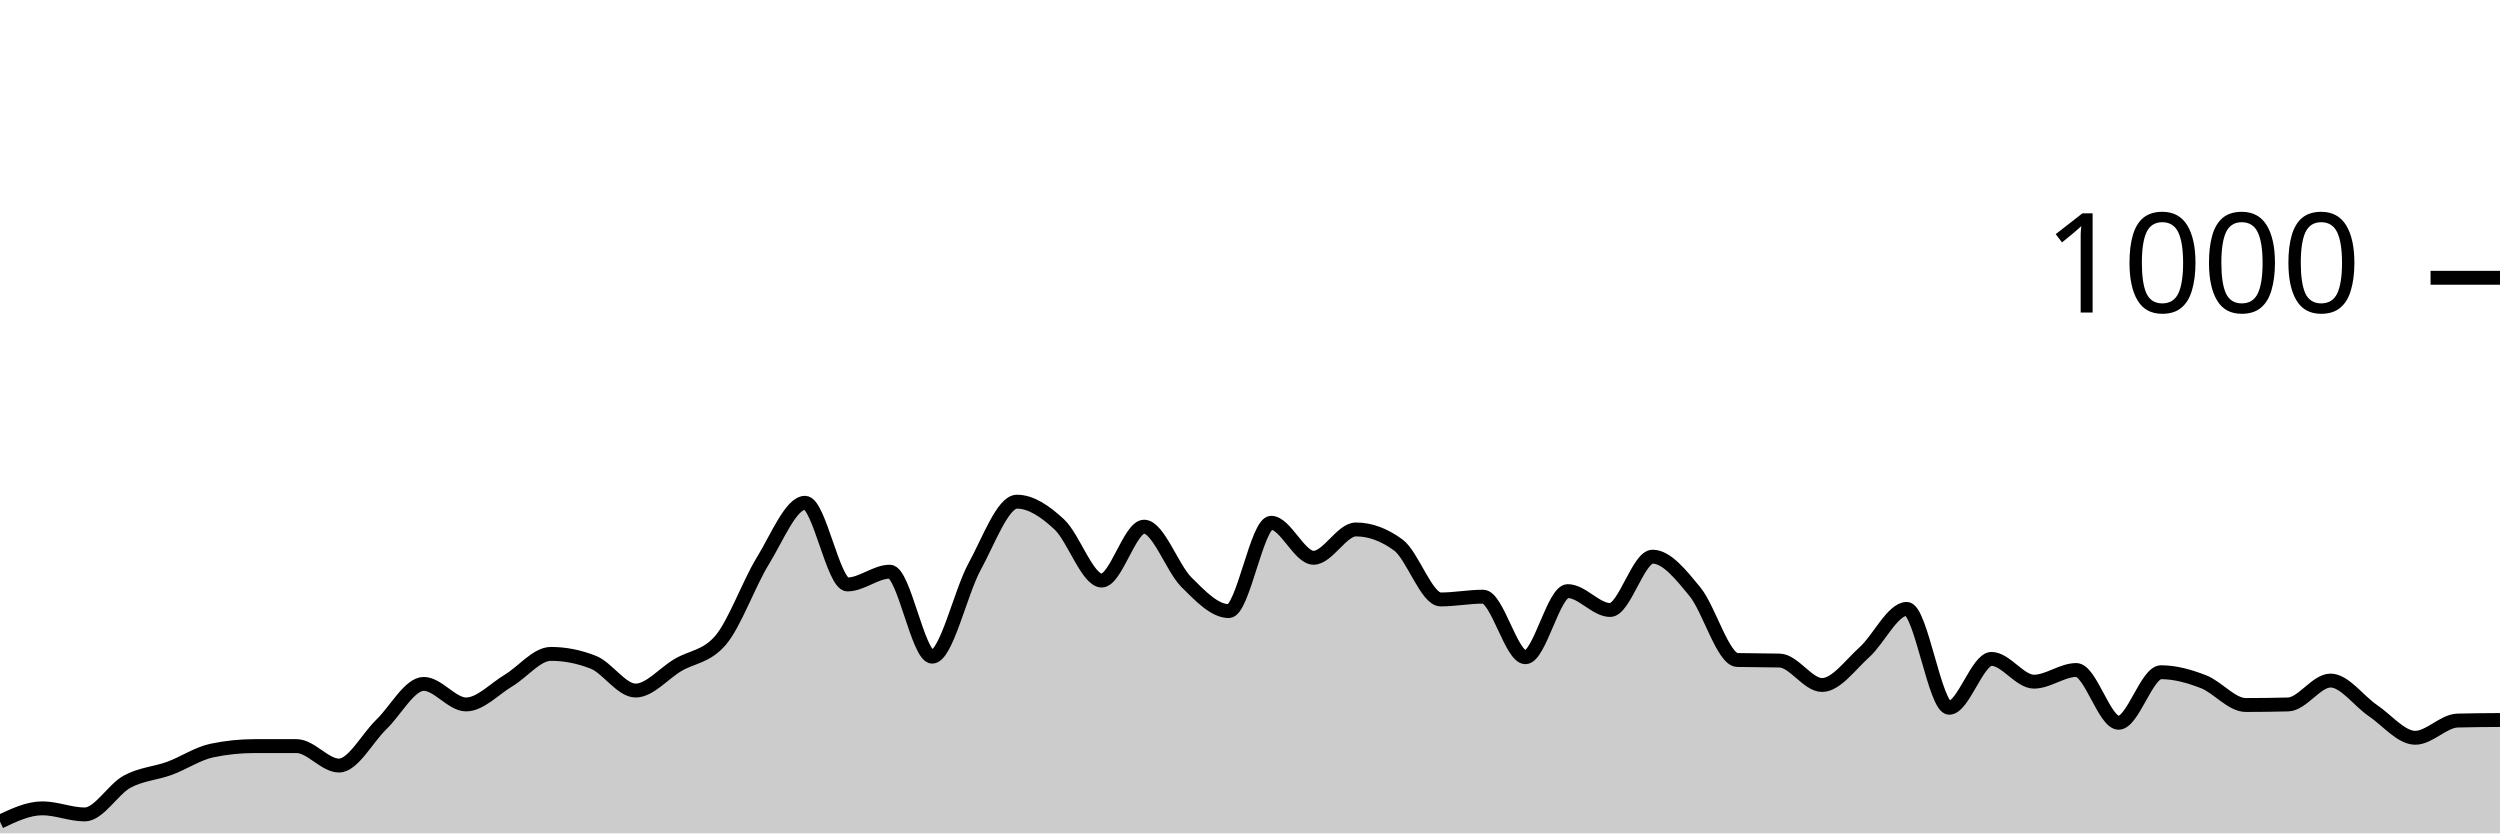
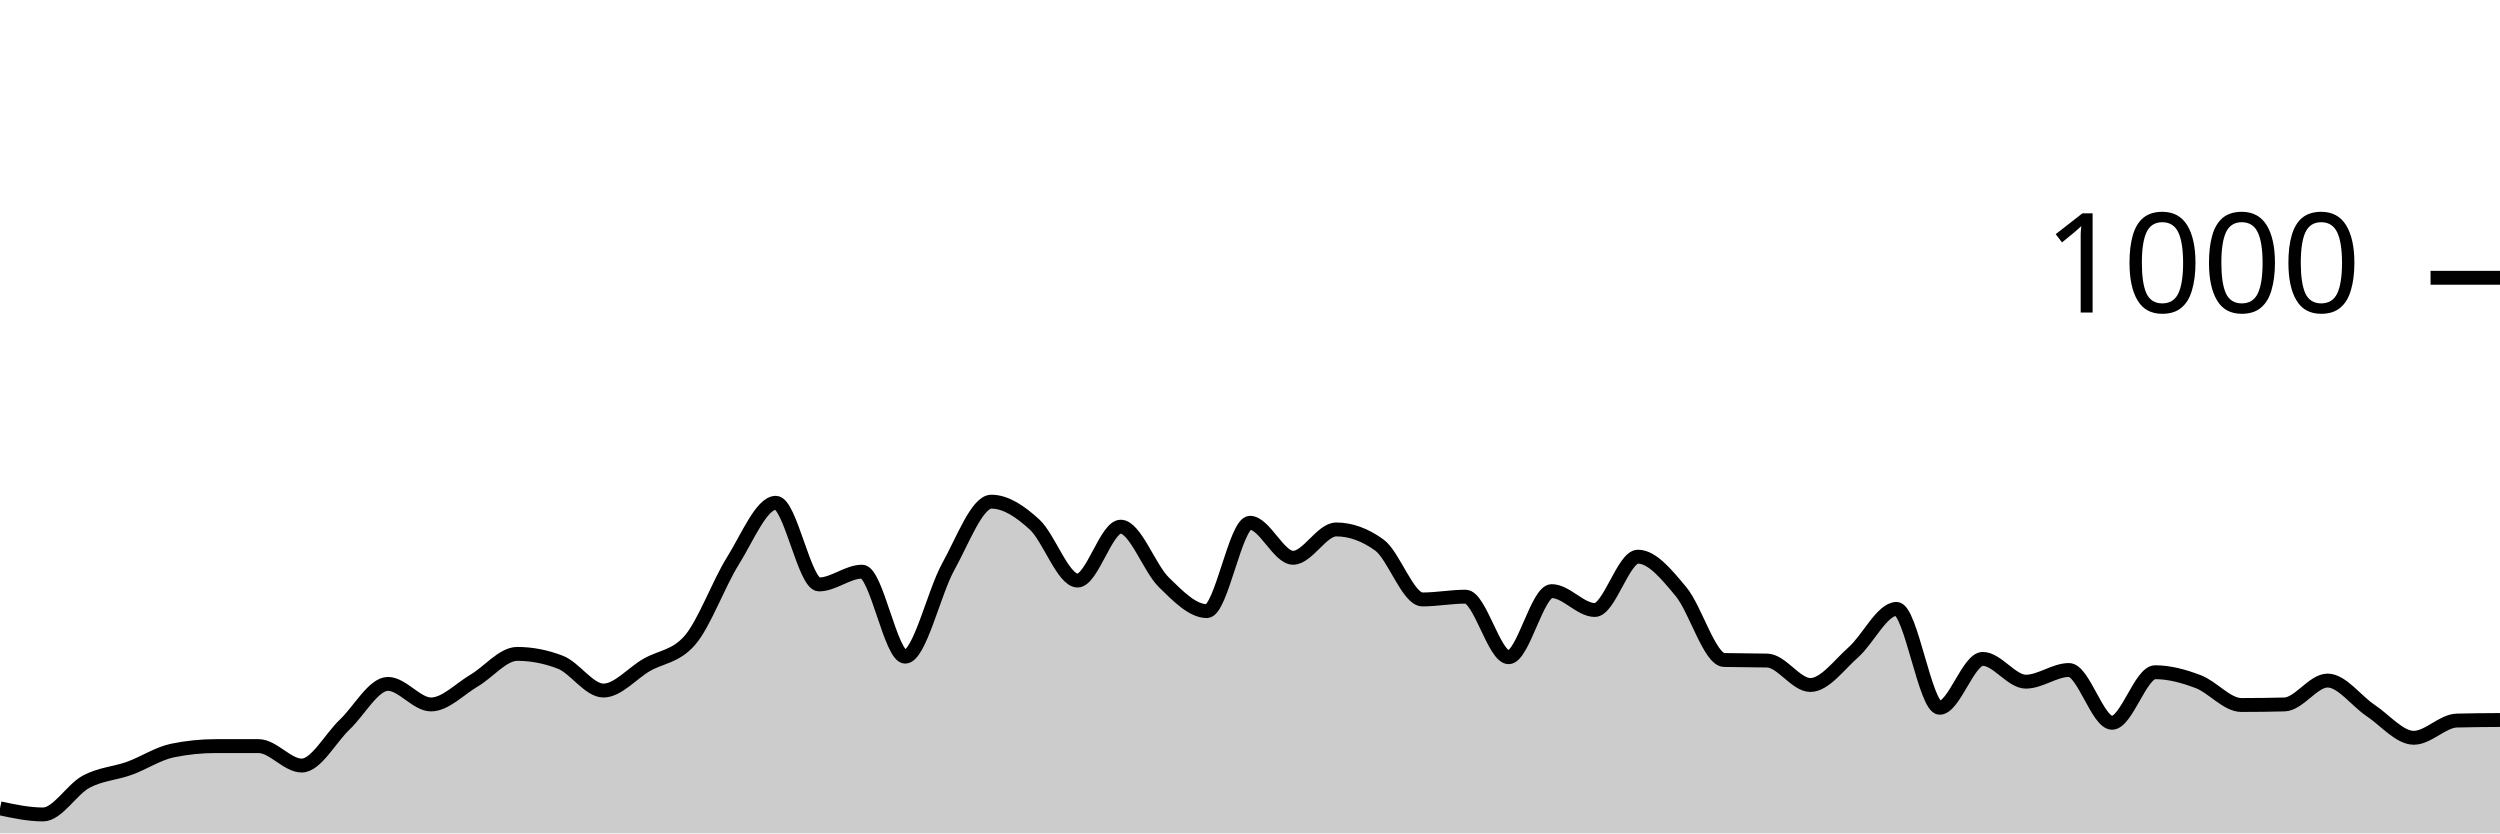
<svg xmlns="http://www.w3.org/2000/svg" viewBox="0 0 180 60">
  <g transform="translate(0,20)">
-     <path class="area" fill="rgba(0, 0, 0, 0.2)" d="M0,39.16C1.017,38.68,2.034,38.2,3.051,38.2C4.068,38.2,5.085,38.64,6.102,38.64C7.119,38.64,8.136,36.833,9.153,36.28C10.169,35.727,11.186,35.693,12.203,35.32C13.22,34.947,14.237,34.253,15.254,34.04C16.271,33.827,17.288,33.72,18.305,33.72C19.322,33.72,20.339,33.72,21.356,33.72C22.373,33.72,23.39,35.12,24.407,35.12C25.424,35.12,26.441,33.14,27.458,32.16C28.475,31.18,29.492,29.24,30.508,29.24C31.525,29.24,32.542,30.72,33.559,30.72C34.576,30.72,35.593,29.607,36.61,29C37.627,28.393,38.644,27.08,39.661,27.08C40.678,27.08,41.695,27.28,42.712,27.68C43.729,28.08,44.746,29.72,45.763,29.72C46.78,29.72,47.797,28.48,48.814,27.88C49.831,27.28,50.847,27.293,51.864,26.12C52.881,24.947,53.898,22.053,54.915,20.4C55.932,18.747,56.949,16.2,57.966,16.2C58.983,16.2,60,22.08,61.017,22.08C62.034,22.08,63.051,21.16,64.068,21.16C65.085,21.16,66.102,27.28,67.119,27.28C68.136,27.28,69.153,22.66,70.169,20.8C71.186,18.94,72.203,16.12,73.22,16.12C74.237,16.12,75.254,16.813,76.271,17.76C77.288,18.707,78.305,21.8,79.322,21.8C80.339,21.8,81.356,17.92,82.373,17.92C83.39,17.92,84.407,20.907,85.424,21.92C86.441,22.933,87.458,24,88.475,24C89.492,24,90.508,17.64,91.525,17.64C92.542,17.64,93.559,20.16,94.576,20.16C95.593,20.16,96.61,18.12,97.627,18.12C98.644,18.12,99.661,18.493,100.678,19.24C101.695,19.987,102.712,23.16,103.729,23.16C104.746,23.16,105.763,22.96,106.78,22.96C107.797,22.96,108.814,27.32,109.831,27.32C110.847,27.32,111.864,22.56,112.881,22.56C113.898,22.56,114.915,23.92,115.932,23.92C116.949,23.92,117.966,20.08,118.983,20.08C120,20.08,121.017,21.36,122.034,22.6C123.051,23.84,124.068,27.493,125.085,27.52C126.102,27.547,127.119,27.533,128.136,27.56C129.153,27.587,130.169,29.32,131.186,29.32C132.203,29.32,133.22,27.873,134.237,26.96C135.254,26.047,136.271,23.84,137.288,23.84C138.305,23.84,139.322,30.96,140.339,30.96C141.356,30.96,142.373,27.44,143.39,27.44C144.407,27.44,145.424,29.08,146.441,29.08C147.458,29.08,148.475,28.24,149.492,28.24C150.508,28.24,151.525,32.04,152.542,32.04C153.559,32.04,154.576,28.4,155.593,28.4C156.61,28.4,157.627,28.687,158.644,29.08C159.661,29.473,160.678,30.76,161.695,30.76C162.712,30.76,163.729,30.747,164.746,30.72C165.763,30.693,166.78,29,167.797,29C168.814,29,169.831,30.473,170.847,31.16C171.864,31.847,172.881,33.12,173.898,33.12C174.915,33.12,175.932,31.907,176.949,31.88C177.966,31.853,178.983,31.847,180,31.84L180,40C178.983,40,177.966,40,176.949,40C175.932,40,174.915,40,173.898,40C172.881,40,171.864,40,170.847,40C169.831,40,168.814,40,167.797,40C166.78,40,165.763,40,164.746,40C163.729,40,162.712,40,161.695,40C160.678,40,159.661,40,158.644,40C157.627,40,156.61,40,155.593,40C154.576,40,153.559,40,152.542,40C151.525,40,150.508,40,149.492,40C148.475,40,147.458,40,146.441,40C145.424,40,144.407,40,143.39,40C142.373,40,141.356,40,140.339,40C139.322,40,138.305,40,137.288,40C136.271,40,135.254,40,134.237,40C133.22,40,132.203,40,131.186,40C130.169,40,129.153,40,128.136,40C127.119,40,126.102,40,125.085,40C124.068,40,123.051,40,122.034,40C121.017,40,120,40,118.983,40C117.966,40,116.949,40,115.932,40C114.915,40,113.898,40,112.881,40C111.864,40,110.847,40,109.831,40C108.814,40,107.797,40,106.78,40C105.763,40,104.746,40,103.729,40C102.712,40,101.695,40,100.678,40C99.661,40,98.644,40,97.627,40C96.61,40,95.593,40,94.576,40C93.559,40,92.542,40,91.525,40C90.508,40,89.492,40,88.475,40C87.458,40,86.441,40,85.424,40C84.407,40,83.39,40,82.373,40C81.356,40,80.339,40,79.322,40C78.305,40,77.288,40,76.271,40C75.254,40,74.237,40,73.22,40C72.203,40,71.186,40,70.169,40C69.153,40,68.136,40,67.119,40C66.102,40,65.085,40,64.068,40C63.051,40,62.034,40,61.017,40C60,40,58.983,40,57.966,40C56.949,40,55.932,40,54.915,40C53.898,40,52.881,40,51.864,40C50.847,40,49.831,40,48.814,40C47.797,40,46.78,40,45.763,40C44.746,40,43.729,40,42.712,40C41.695,40,40.678,40,39.661,40C38.644,40,37.627,40,36.61,40C35.593,40,34.576,40,33.559,40C32.542,40,31.525,40,30.508,40C29.492,40,28.475,40,27.458,40C26.441,40,25.424,40,24.407,40C23.39,40,22.373,40,21.356,40C20.339,40,19.322,40,18.305,40C17.288,40,16.271,40,15.254,40C14.237,40,13.22,40,12.203,40C11.186,40,10.169,40,9.153,40C8.136,40,7.119,40,6.102,40C5.085,40,4.068,40,3.051,40C2.034,40,1.017,40,0,40Z" />
-     <path class="line" stroke="black" fill="none" d="M0,39.16C1.017,38.68,2.034,38.2,3.051,38.2C4.068,38.2,5.085,38.64,6.102,38.64C7.119,38.64,8.136,36.833,9.153,36.28C10.169,35.727,11.186,35.693,12.203,35.32C13.22,34.947,14.237,34.253,15.254,34.04C16.271,33.827,17.288,33.72,18.305,33.72C19.322,33.72,20.339,33.72,21.356,33.72C22.373,33.72,23.39,35.12,24.407,35.12C25.424,35.12,26.441,33.14,27.458,32.16C28.475,31.18,29.492,29.24,30.508,29.24C31.525,29.24,32.542,30.72,33.559,30.72C34.576,30.72,35.593,29.607,36.61,29C37.627,28.393,38.644,27.08,39.661,27.08C40.678,27.08,41.695,27.28,42.712,27.68C43.729,28.08,44.746,29.72,45.763,29.72C46.78,29.72,47.797,28.48,48.814,27.88C49.831,27.28,50.847,27.293,51.864,26.12C52.881,24.947,53.898,22.053,54.915,20.4C55.932,18.747,56.949,16.2,57.966,16.2C58.983,16.2,60,22.08,61.017,22.08C62.034,22.08,63.051,21.16,64.068,21.16C65.085,21.16,66.102,27.28,67.119,27.28C68.136,27.28,69.153,22.66,70.169,20.8C71.186,18.94,72.203,16.12,73.22,16.12C74.237,16.12,75.254,16.813,76.271,17.76C77.288,18.707,78.305,21.8,79.322,21.8C80.339,21.8,81.356,17.92,82.373,17.92C83.39,17.92,84.407,20.907,85.424,21.92C86.441,22.933,87.458,24,88.475,24C89.492,24,90.508,17.64,91.525,17.64C92.542,17.64,93.559,20.16,94.576,20.16C95.593,20.16,96.61,18.12,97.627,18.12C98.644,18.12,99.661,18.493,100.678,19.24C101.695,19.987,102.712,23.16,103.729,23.16C104.746,23.16,105.763,22.96,106.78,22.96C107.797,22.96,108.814,27.32,109.831,27.32C110.847,27.32,111.864,22.56,112.881,22.56C113.898,22.56,114.915,23.92,115.932,23.92C116.949,23.92,117.966,20.08,118.983,20.08C120,20.08,121.017,21.36,122.034,22.6C123.051,23.84,124.068,27.493,125.085,27.52C126.102,27.547,127.119,27.533,128.136,27.56C129.153,27.587,130.169,29.32,131.186,29.32C132.203,29.32,133.22,27.873,134.237,26.96C135.254,26.047,136.271,23.84,137.288,23.84C138.305,23.84,139.322,30.96,140.339,30.96C141.356,30.96,142.373,27.44,143.39,27.44C144.407,27.44,145.424,29.08,146.441,29.08C147.458,29.08,148.475,28.24,149.492,28.24C150.508,28.24,151.525,32.04,152.542,32.04C153.559,32.04,154.576,28.4,155.593,28.4C156.61,28.4,157.627,28.687,158.644,29.08C159.661,29.473,160.678,30.76,161.695,30.76C162.712,30.76,163.729,30.747,164.746,30.72C165.763,30.693,166.78,29,167.797,29C168.814,29,169.831,30.473,170.847,31.16C171.864,31.847,172.881,33.12,173.898,33.12C174.915,33.12,175.932,31.907,176.949,31.88C177.966,31.853,178.983,31.847,180,31.84" />
+     <path class="area" fill="rgba(0, 0, 0, 0.2)" d="M0,38.2C1.034,38.42,2.069,38.64,3.103,38.64C4.138,38.64,5.172,36.833,6.207,36.28C7.241,35.727,8.276,35.693,9.31,35.32C10.345,34.947,11.379,34.253,12.414,34.04C13.448,33.827,14.483,33.72,15.517,33.72C16.552,33.72,17.586,33.72,18.621,33.72C19.655,33.72,20.69,35.12,21.724,35.12C22.759,35.12,23.793,33.14,24.828,32.16C25.862,31.18,26.897,29.24,27.931,29.24C28.966,29.24,30,30.72,31.034,30.72C32.069,30.72,33.103,29.607,34.138,29C35.172,28.393,36.207,27.08,37.241,27.08C38.276,27.08,39.31,27.28,40.345,27.68C41.379,28.08,42.414,29.72,43.448,29.72C44.483,29.72,45.517,28.48,46.552,27.88C47.586,27.28,48.621,27.293,49.655,26.12C50.69,24.947,51.724,22.053,52.759,20.4C53.793,18.747,54.828,16.2,55.862,16.2C56.897,16.2,57.931,22.08,58.966,22.08C60,22.08,61.034,21.16,62.069,21.16C63.103,21.16,64.138,27.28,65.172,27.28C66.207,27.28,67.241,22.66,68.276,20.8C69.31,18.94,70.345,16.12,71.379,16.12C72.414,16.12,73.448,16.813,74.483,17.76C75.517,18.707,76.552,21.8,77.586,21.8C78.621,21.8,79.655,17.92,80.69,17.92C81.724,17.92,82.759,20.907,83.793,21.92C84.828,22.933,85.862,24,86.897,24C87.931,24,88.966,17.64,90,17.64C91.034,17.64,92.069,20.16,93.103,20.16C94.138,20.16,95.172,18.12,96.207,18.12C97.241,18.12,98.276,18.493,99.31,19.24C100.345,19.987,101.379,23.16,102.414,23.16C103.448,23.16,104.483,22.96,105.517,22.96C106.552,22.96,107.586,27.32,108.621,27.32C109.655,27.32,110.69,22.56,111.724,22.56C112.759,22.56,113.793,23.92,114.828,23.92C115.862,23.92,116.897,20.08,117.931,20.08C118.966,20.08,120,21.36,121.034,22.6C122.069,23.84,123.103,27.493,124.138,27.52C125.172,27.547,126.207,27.533,127.241,27.56C128.276,27.587,129.31,29.32,130.345,29.32C131.379,29.32,132.414,27.873,133.448,26.96C134.483,26.047,135.517,23.84,136.552,23.84C137.586,23.84,138.621,30.96,139.655,30.96C140.69,30.96,141.724,27.44,142.759,27.44C143.793,27.44,144.828,29.08,145.862,29.08C146.897,29.08,147.931,28.24,148.966,28.24C150,28.24,151.034,32.04,152.069,32.04C153.103,32.04,154.138,28.4,155.172,28.4C156.207,28.4,157.241,28.687,158.276,29.08C159.31,29.473,160.345,30.76,161.379,30.76C162.414,30.76,163.448,30.747,164.483,30.72C165.517,30.693,166.552,29,167.586,29C168.621,29,169.655,30.473,170.69,31.16C171.724,31.847,172.759,33.12,173.793,33.12C174.828,33.12,175.862,31.907,176.897,31.88C177.931,31.853,178.966,31.847,180,31.84L180,40C178.966,40,177.931,40,176.897,40C175.862,40,174.828,40,173.793,40C172.759,40,171.724,40,170.69,40C169.655,40,168.621,40,167.586,40C166.552,40,165.517,40,164.483,40C163.448,40,162.414,40,161.379,40C160.345,40,159.31,40,158.276,40C157.241,40,156.207,40,155.172,40C154.138,40,153.103,40,152.069,40C151.034,40,150,40,148.966,40C147.931,40,146.897,40,145.862,40C144.828,40,143.793,40,142.759,40C141.724,40,140.69,40,139.655,40C138.621,40,137.586,40,136.552,40C135.517,40,134.483,40,133.448,40C132.414,40,131.379,40,130.345,40C129.31,40,128.276,40,127.241,40C126.207,40,125.172,40,124.138,40C123.103,40,122.069,40,121.034,40C120,40,118.966,40,117.931,40C116.897,40,115.862,40,114.828,40C113.793,40,112.759,40,111.724,40C110.69,40,109.655,40,108.621,40C107.586,40,106.552,40,105.517,40C104.483,40,103.448,40,102.414,40C101.379,40,100.345,40,99.31,40C98.276,40,97.241,40,96.207,40C95.172,40,94.138,40,93.103,40C92.069,40,91.034,40,90,40C88.966,40,87.931,40,86.897,40C85.862,40,84.828,40,83.793,40C82.759,40,81.724,40,80.69,40C79.655,40,78.621,40,77.586,40C76.552,40,75.517,40,74.483,40C73.448,40,72.414,40,71.379,40C70.345,40,69.31,40,68.276,40C67.241,40,66.207,40,65.172,40C64.138,40,63.103,40,62.069,40C61.034,40,60,40,58.966,40C57.931,40,56.897,40,55.862,40C54.828,40,53.793,40,52.759,40C51.724,40,50.69,40,49.655,40C48.621,40,47.586,40,46.552,40C45.517,40,44.483,40,43.448,40C42.414,40,41.379,40,40.345,40C39.31,40,38.276,40,37.241,40C36.207,40,35.172,40,34.138,40C33.103,40,32.069,40,31.034,40C30,40,28.966,40,27.931,40C26.897,40,25.862,40,24.828,40C23.793,40,22.759,40,21.724,40C20.69,40,19.655,40,18.621,40C17.586,40,16.552,40,15.517,40C14.483,40,13.448,40,12.414,40C11.379,40,10.345,40,9.31,40C8.276,40,7.241,40,6.207,40C5.172,40,4.138,40,3.103,40C2.069,40,1.034,40,0,40Z" />
+     <path class="line" stroke="black" fill="none" d="M0,38.2C1.034,38.42,2.069,38.64,3.103,38.64C4.138,38.64,5.172,36.833,6.207,36.28C7.241,35.727,8.276,35.693,9.31,35.32C10.345,34.947,11.379,34.253,12.414,34.04C13.448,33.827,14.483,33.72,15.517,33.72C16.552,33.72,17.586,33.72,18.621,33.72C19.655,33.72,20.69,35.12,21.724,35.12C22.759,35.12,23.793,33.14,24.828,32.16C25.862,31.18,26.897,29.24,27.931,29.24C28.966,29.24,30,30.72,31.034,30.72C32.069,30.72,33.103,29.607,34.138,29C35.172,28.393,36.207,27.08,37.241,27.08C38.276,27.08,39.31,27.28,40.345,27.68C41.379,28.08,42.414,29.72,43.448,29.72C44.483,29.72,45.517,28.48,46.552,27.88C47.586,27.28,48.621,27.293,49.655,26.12C50.69,24.947,51.724,22.053,52.759,20.4C53.793,18.747,54.828,16.2,55.862,16.2C56.897,16.2,57.931,22.08,58.966,22.08C60,22.08,61.034,21.16,62.069,21.16C63.103,21.16,64.138,27.28,65.172,27.28C66.207,27.28,67.241,22.66,68.276,20.8C69.31,18.94,70.345,16.12,71.379,16.12C72.414,16.12,73.448,16.813,74.483,17.76C75.517,18.707,76.552,21.8,77.586,21.8C78.621,21.8,79.655,17.92,80.69,17.92C81.724,17.92,82.759,20.907,83.793,21.92C84.828,22.933,85.862,24,86.897,24C87.931,24,88.966,17.64,90,17.64C91.034,17.64,92.069,20.16,93.103,20.16C94.138,20.16,95.172,18.12,96.207,18.12C97.241,18.12,98.276,18.493,99.31,19.24C100.345,19.987,101.379,23.16,102.414,23.16C103.448,23.16,104.483,22.96,105.517,22.96C106.552,22.96,107.586,27.32,108.621,27.32C109.655,27.32,110.69,22.56,111.724,22.56C112.759,22.56,113.793,23.92,114.828,23.92C115.862,23.92,116.897,20.08,117.931,20.08C118.966,20.08,120,21.36,121.034,22.6C122.069,23.84,123.103,27.493,124.138,27.52C125.172,27.547,126.207,27.533,127.241,27.56C128.276,27.587,129.31,29.32,130.345,29.32C131.379,29.32,132.414,27.873,133.448,26.96C134.483,26.047,135.517,23.84,136.552,23.84C137.586,23.84,138.621,30.96,139.655,30.96C140.69,30.96,141.724,27.44,142.759,27.44C143.793,27.44,144.828,29.08,145.862,29.08C146.897,29.08,147.931,28.24,148.966,28.24C150,28.24,151.034,32.04,152.069,32.04C153.103,32.04,154.138,28.4,155.172,28.4C156.207,28.4,157.241,28.687,158.276,29.08C159.31,29.473,160.345,30.76,161.379,30.76C162.414,30.76,163.448,30.747,164.483,30.72C165.517,30.693,166.552,29,167.586,29C168.621,29,169.655,30.473,170.69,31.16C171.724,31.847,172.759,33.12,173.793,33.12C174.828,33.12,175.862,31.907,176.897,31.88C177.931,31.853,178.966,31.847,180,31.84" />
    <path class="axis-ceiling" stroke-width="1" stroke="black" fill="none" d="M175,0L180,0" />
    <text class="axis-ceiling-label" font-family="sans-serif" text-anchor="end" font-size="10px" x="170" y="2.5">1000</text>
  </g>
</svg>
